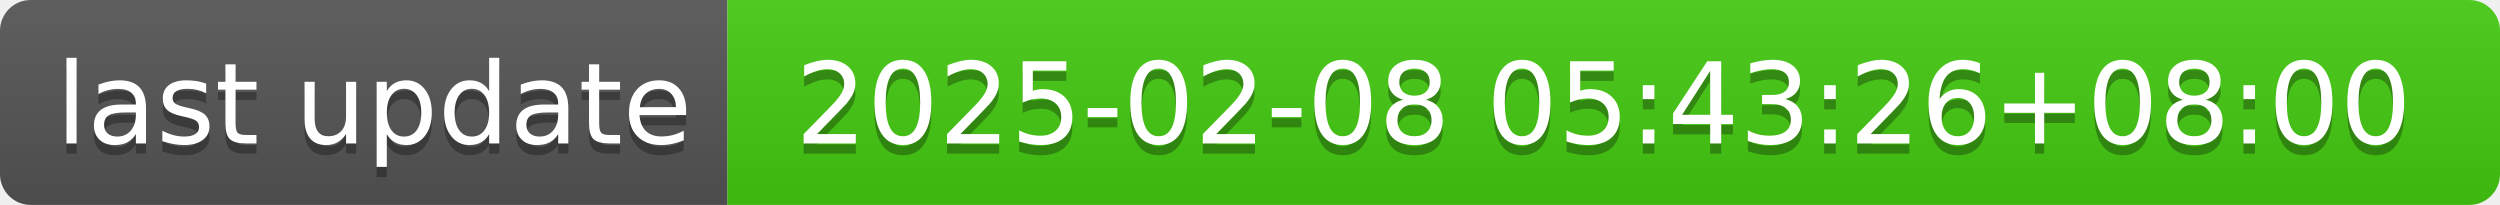
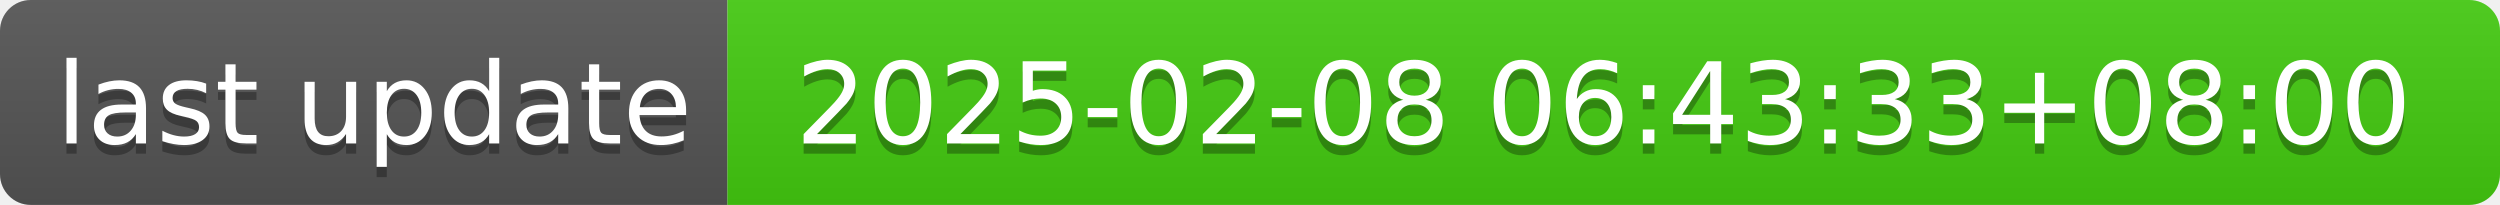
- <svg xmlns="http://www.w3.org/2000/svg" width="244" height="20" role="img" aria-label="last update: 2025-02-08 05:43:26+08:00">
+ <svg xmlns="http://www.w3.org/2000/svg" width="244" height="20" role="img" aria-label="last update: 2025-02-08 06:43:33+08:00">
  <linearGradient id="s" x2="0" y2="100%">
    <stop offset="0" stop-color="#bbb" stop-opacity=".1" />
    <stop offset="1" stop-opacity=".1" />
  </linearGradient>
  <clipPath id="r">
    <rect width="244" height="20" rx="3" fill="#fff" />
  </clipPath>
  <g clip-path="url(#r)">
    <rect width="71" height="20" fill="#555" />
    <rect x="71" width="173" height="20" fill="#4c1" />
    <rect width="244" height="20" fill="url(#s)" />
  </g>
  <g fill="#fff" text-anchor="middle" font-family="Verdana,Geneva,DejaVu Sans,sans-serif" text-rendering="geometricPrecision" font-size="110">
    <text aria-hidden="true" x="365" y="150" fill="#010101" fill-opacity=".3" transform="scale(.1)" textLength="610">last update</text>
    <text x="365" y="140" transform="scale(.1)" fill="#fff" textLength="610">last update</text>
-     <text aria-hidden="true" x="1565" y="150" fill="#010101" fill-opacity=".3" transform="scale(.1)" textLength="1630">2025-02-08 05:43:26+08:00</text>
-     <text x="1565" y="140" transform="scale(.1)" fill="#fff" textLength="1630">2025-02-08 05:43:26+08:00</text>
+     <text aria-hidden="true" x="1565" y="150" fill="#010101" fill-opacity=".3" transform="scale(.1)" textLength="1630">2025-02-08 06:43:33+08:00</text>
+     <text x="1565" y="140" transform="scale(.1)" fill="#fff" textLength="1630">2025-02-08 06:43:33+08:00</text>
  </g>
</svg>
